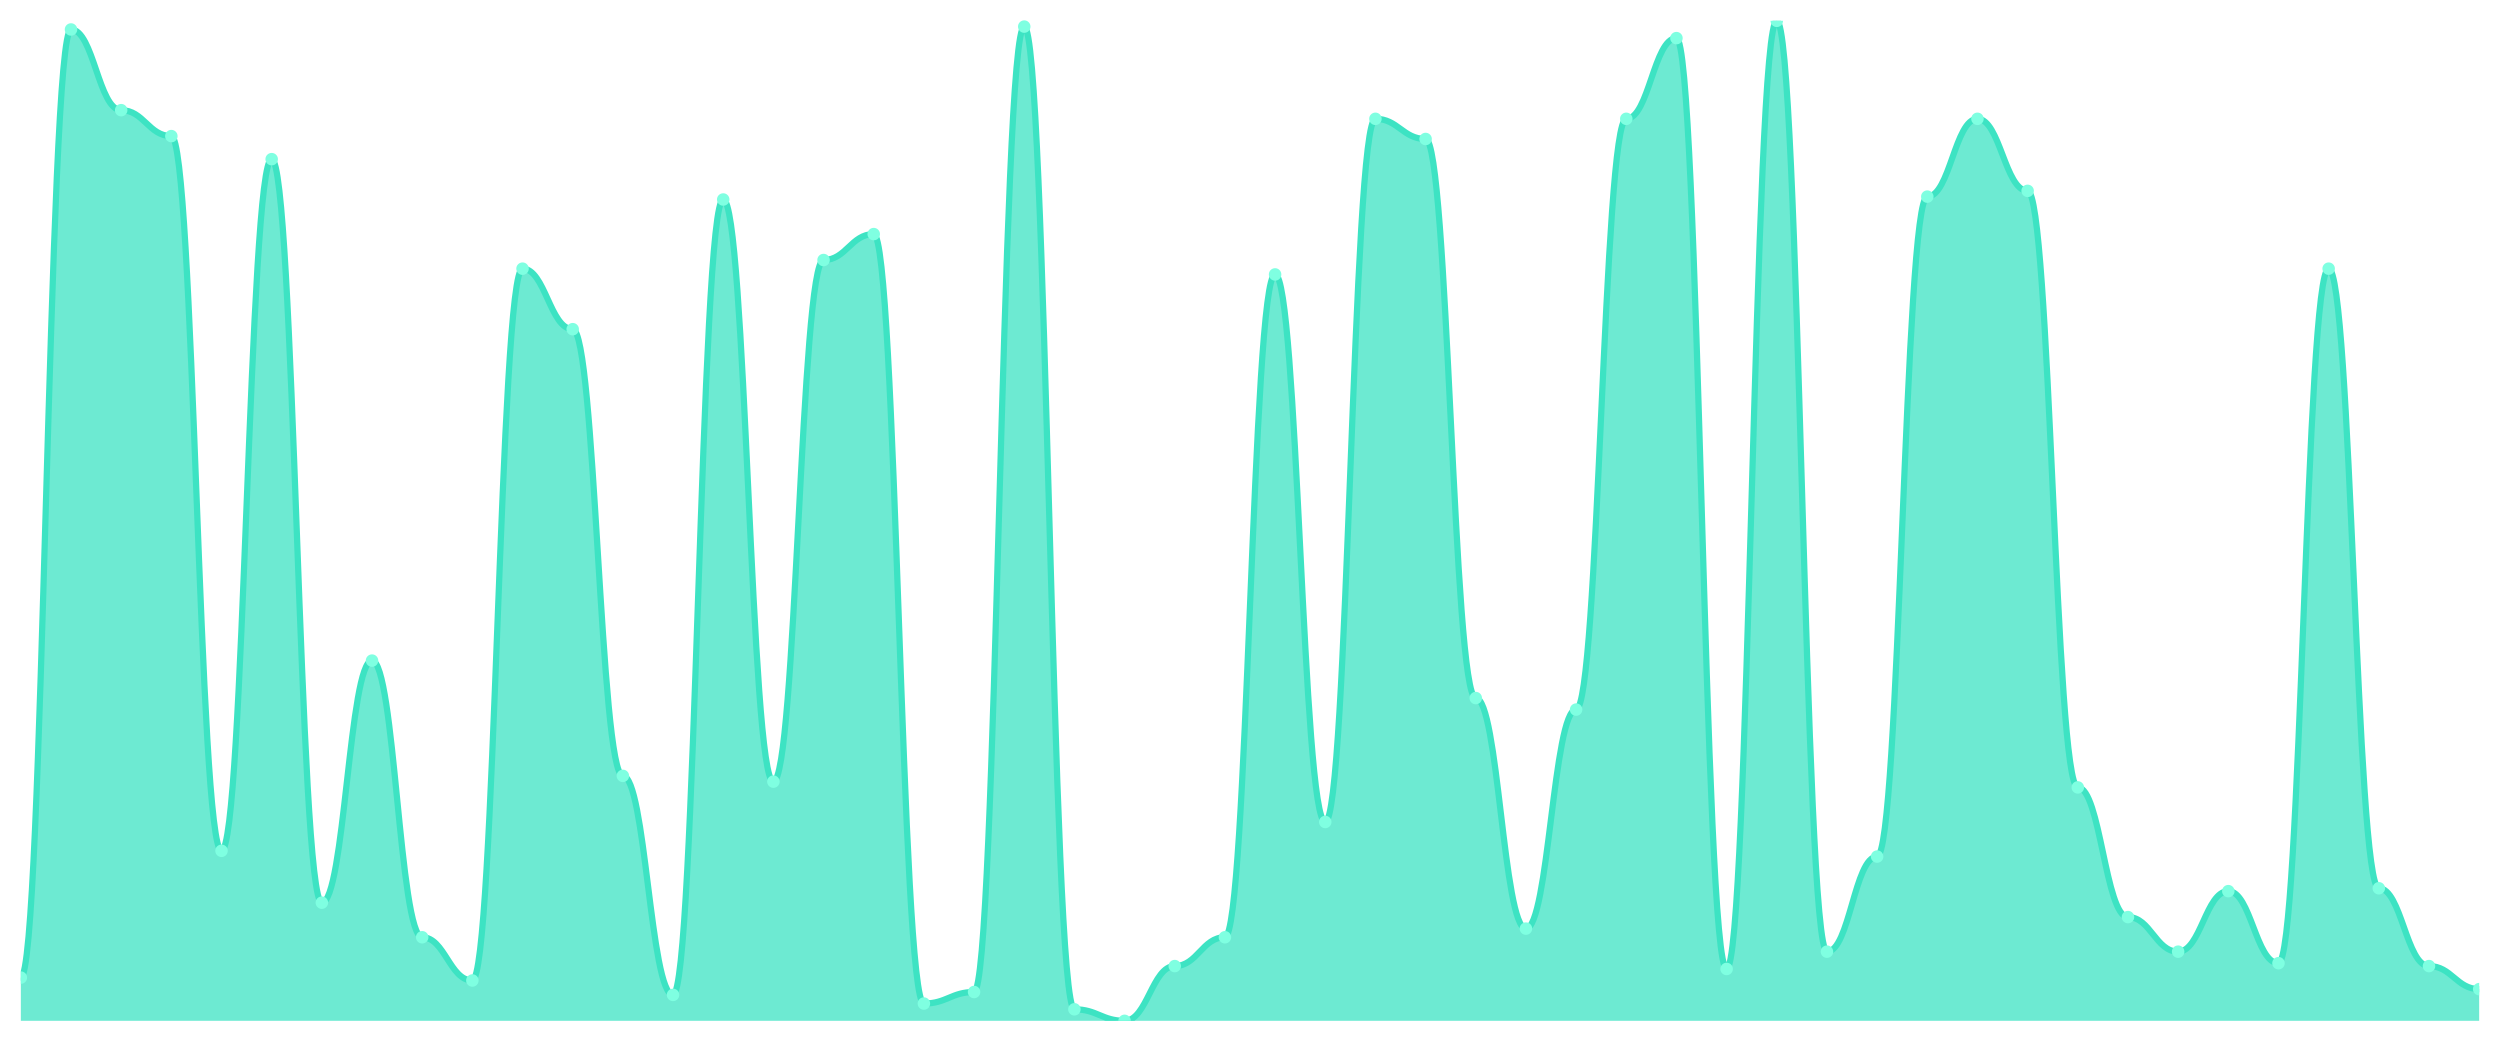
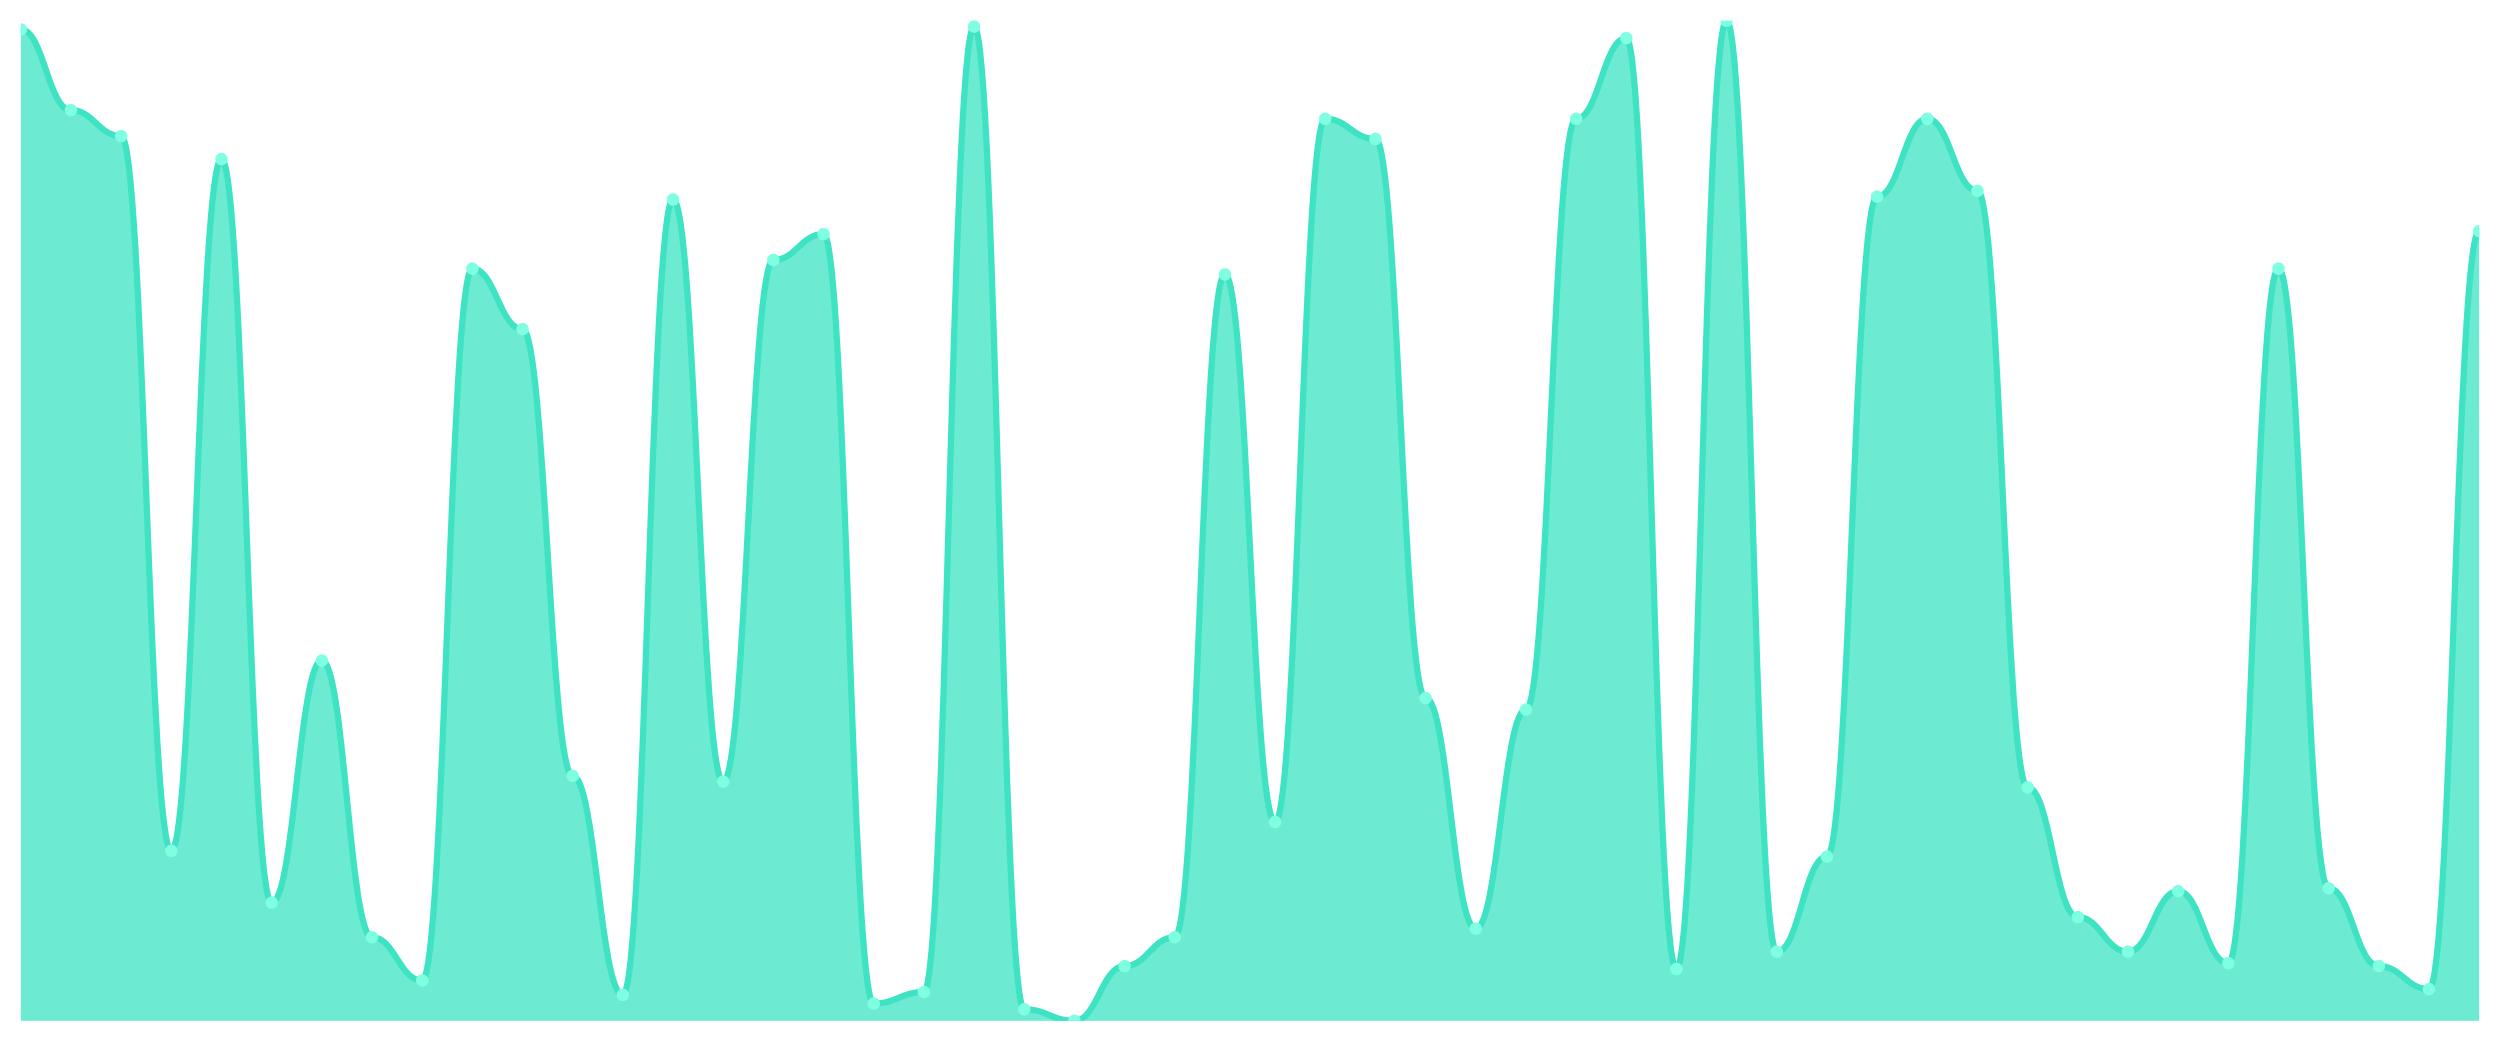
<svg xmlns="http://www.w3.org/2000/svg" viewBox="0 0 1200 500" width="1200" height="500">
  <defs>
    <clipPath id="c">
      <rect x="10" y="10" width="1180" height="480" />
    </clipPath>
  </defs>
  <rect width="1200" height="500" fill="none" />
  <g clip-path="url(#c)">
-     <path d="M 10,490 L 10,469.251 C 20.837,469.251 23.245,14.15 34.082,14.15 C 44.918,14.15 47.327,52.882 58.163,52.882 C 69,52.882 71.408,65.331 82.245,65.331 C 93.082,65.331 95.49,408.386 106.327,408.386 C 117.163,408.386 119.571,76.398 130.408,76.398 C 141.245,76.398 143.653,433.285 154.49,433.285 C 165.327,433.285 167.735,317.089 178.571,317.089 C 189.408,317.089 191.816,449.885 202.653,449.885 C 213.49,449.885 215.898,470.634 226.735,470.634 C 237.571,470.634 239.98,128.963 250.816,128.963 C 261.653,128.963 264.061,158.012 274.898,158.012 C 285.735,158.012 288.143,372.421 298.98,372.421 C 309.816,372.421 312.224,477.55 323.061,477.55 C 333.898,477.55 336.306,95.764 347.143,95.764 C 357.98,95.764 360.388,375.187 371.224,375.187 C 382.061,375.187 384.469,124.813 395.306,124.813 C 406.143,124.813 408.551,112.363 419.388,112.363 C 430.224,112.363 432.633,481.7 443.469,481.7 C 454.306,481.7 456.714,476.167 467.551,476.167 C 478.388,476.167 480.796,12.767 491.633,12.767 C 502.469,12.767 504.878,484.467 515.714,484.467 C 526.551,484.467 528.959,490 539.796,490 C 550.633,490 553.041,463.718 563.878,463.718 C 574.714,463.718 577.122,449.885 587.959,449.885 C 598.796,449.885 601.204,131.729 612.041,131.729 C 622.878,131.729 625.286,394.553 636.122,394.553 C 646.959,394.553 649.367,57.032 660.204,57.032 C 671.041,57.032 673.449,66.715 684.286,66.715 C 695.122,66.715 697.531,335.072 708.367,335.072 C 719.204,335.072 721.612,445.735 732.449,445.735 C 743.286,445.735 745.694,340.605 756.531,340.605 C 767.367,340.605 769.776,57.032 780.612,57.032 C 791.449,57.032 793.857,18.3 804.694,18.3 C 815.531,18.3 817.939,465.101 828.776,465.101 C 839.612,465.101 842.02,10 852.857,10 C 863.694,10 866.102,456.801 876.939,456.801 C 887.776,456.801 890.184,411.153 901.02,411.153 C 911.857,411.153 914.265,94.38 925.102,94.38 C 935.939,94.38 938.347,57.032 949.184,57.032 C 960.02,57.032 962.429,91.614 973.265,91.614 C 984.102,91.614 986.51,377.954 997.347,377.954 C 1008.184,377.954 1010.592,440.202 1021.429,440.202 C 1032.265,440.202 1034.673,456.801 1045.51,456.801 C 1056.347,456.801 1058.755,427.752 1069.592,427.752 C 1080.429,427.752 1082.837,462.334 1093.673,462.334 C 1104.51,462.334 1106.918,128.963 1117.755,128.963 C 1128.592,128.963 1131,426.369 1141.837,426.369 C 1152.673,426.369 1155.082,463.718 1165.918,463.718 C 1176.755,463.718 1179.163,474.784 1190,474.784 L 1190,490 Z" fill="rgba(61,227,195,0.75)" />
-     <path d="M 10,469.251 C 20.837,469.251 23.245,14.15 34.082,14.15 C 44.918,14.15 47.327,52.882 58.163,52.882 C 69,52.882 71.408,65.331 82.245,65.331 C 93.082,65.331 95.49,408.386 106.327,408.386 C 117.163,408.386 119.571,76.398 130.408,76.398 C 141.245,76.398 143.653,433.285 154.49,433.285 C 165.327,433.285 167.735,317.089 178.571,317.089 C 189.408,317.089 191.816,449.885 202.653,449.885 C 213.49,449.885 215.898,470.634 226.735,470.634 C 237.571,470.634 239.98,128.963 250.816,128.963 C 261.653,128.963 264.061,158.012 274.898,158.012 C 285.735,158.012 288.143,372.421 298.98,372.421 C 309.816,372.421 312.224,477.55 323.061,477.55 C 333.898,477.55 336.306,95.764 347.143,95.764 C 357.98,95.764 360.388,375.187 371.224,375.187 C 382.061,375.187 384.469,124.813 395.306,124.813 C 406.143,124.813 408.551,112.363 419.388,112.363 C 430.224,112.363 432.633,481.7 443.469,481.7 C 454.306,481.7 456.714,476.167 467.551,476.167 C 478.388,476.167 480.796,12.767 491.633,12.767 C 502.469,12.767 504.878,484.467 515.714,484.467 C 526.551,484.467 528.959,490 539.796,490 C 550.633,490 553.041,463.718 563.878,463.718 C 574.714,463.718 577.122,449.885 587.959,449.885 C 598.796,449.885 601.204,131.729 612.041,131.729 C 622.878,131.729 625.286,394.553 636.122,394.553 C 646.959,394.553 649.367,57.032 660.204,57.032 C 671.041,57.032 673.449,66.715 684.286,66.715 C 695.122,66.715 697.531,335.072 708.367,335.072 C 719.204,335.072 721.612,445.735 732.449,445.735 C 743.286,445.735 745.694,340.605 756.531,340.605 C 767.367,340.605 769.776,57.032 780.612,57.032 C 791.449,57.032 793.857,18.3 804.694,18.3 C 815.531,18.3 817.939,465.101 828.776,465.101 C 839.612,465.101 842.02,10 852.857,10 C 863.694,10 866.102,456.801 876.939,456.801 C 887.776,456.801 890.184,411.153 901.02,411.153 C 911.857,411.153 914.265,94.38 925.102,94.38 C 935.939,94.38 938.347,57.032 949.184,57.032 C 960.02,57.032 962.429,91.614 973.265,91.614 C 984.102,91.614 986.51,377.954 997.347,377.954 C 1008.184,377.954 1010.592,440.202 1021.429,440.202 C 1032.265,440.202 1034.673,456.801 1045.51,456.801 C 1056.347,456.801 1058.755,427.752 1069.592,427.752 C 1080.429,427.752 1082.837,462.334 1093.673,462.334 C 1104.51,462.334 1106.918,128.963 1117.755,128.963 C 1128.592,128.963 1131,426.369 1141.837,426.369 C 1152.673,426.369 1155.082,463.718 1165.918,463.718 C 1176.755,463.718 1179.163,474.784 1190,474.784" fill="none" stroke="#3de3c3" stroke-width="3" stroke-linecap="round" stroke-linejoin="round" />
-     <circle cx="10" cy="469.251" r="3" fill="#7fffe1" />
-     <circle cx="34.082" cy="14.15" r="3" fill="#7fffe1" />
-     <circle cx="58.163" cy="52.882" r="3" fill="#7fffe1" />
-     <circle cx="82.245" cy="65.331" r="3" fill="#7fffe1" />
-     <circle cx="106.327" cy="408.386" r="3" fill="#7fffe1" />
-     <circle cx="130.408" cy="76.398" r="3" fill="#7fffe1" />
-     <circle cx="154.49" cy="433.285" r="3" fill="#7fffe1" />
-     <circle cx="178.571" cy="317.089" r="3" fill="#7fffe1" />
-     <circle cx="202.653" cy="449.885" r="3" fill="#7fffe1" />
-     <circle cx="226.735" cy="470.634" r="3" fill="#7fffe1" />
-     <circle cx="250.816" cy="128.963" r="3" fill="#7fffe1" />
-     <circle cx="274.898" cy="158.012" r="3" fill="#7fffe1" />
-     <circle cx="298.98" cy="372.421" r="3" fill="#7fffe1" />
-     <circle cx="323.061" cy="477.55" r="3" fill="#7fffe1" />
-     <circle cx="347.143" cy="95.764" r="3" fill="#7fffe1" />
-     <circle cx="371.224" cy="375.187" r="3" fill="#7fffe1" />
-     <circle cx="395.306" cy="124.813" r="3" fill="#7fffe1" />
-     <circle cx="419.388" cy="112.363" r="3" fill="#7fffe1" />
-     <circle cx="443.469" cy="481.7" r="3" fill="#7fffe1" />
-     <circle cx="467.551" cy="476.167" r="3" fill="#7fffe1" />
-     <circle cx="491.633" cy="12.767" r="3" fill="#7fffe1" />
-     <circle cx="515.714" cy="484.467" r="3" fill="#7fffe1" />
-     <circle cx="539.796" cy="490" r="3" fill="#7fffe1" />
-     <circle cx="563.878" cy="463.718" r="3" fill="#7fffe1" />
-     <circle cx="587.959" cy="449.885" r="3" fill="#7fffe1" />
-     <circle cx="612.041" cy="131.729" r="3" fill="#7fffe1" />
-     <circle cx="636.122" cy="394.553" r="3" fill="#7fffe1" />
-     <circle cx="660.204" cy="57.032" r="3" fill="#7fffe1" />
-     <circle cx="684.286" cy="66.715" r="3" fill="#7fffe1" />
-     <circle cx="708.367" cy="335.072" r="3" fill="#7fffe1" />
-     <circle cx="732.449" cy="445.735" r="3" fill="#7fffe1" />
-     <circle cx="756.531" cy="340.605" r="3" fill="#7fffe1" />
-     <circle cx="780.612" cy="57.032" r="3" fill="#7fffe1" />
-     <circle cx="804.694" cy="18.3" r="3" fill="#7fffe1" />
-     <circle cx="828.776" cy="465.101" r="3" fill="#7fffe1" />
-     <circle cx="852.857" cy="10" r="3" fill="#7fffe1" />
-     <circle cx="876.939" cy="456.801" r="3" fill="#7fffe1" />
-     <circle cx="901.02" cy="411.153" r="3" fill="#7fffe1" />
-     <circle cx="925.102" cy="94.38" r="3" fill="#7fffe1" />
-     <circle cx="949.184" cy="57.032" r="3" fill="#7fffe1" />
-     <circle cx="973.265" cy="91.614" r="3" fill="#7fffe1" />
-     <circle cx="997.347" cy="377.954" r="3" fill="#7fffe1" />
-     <circle cx="1021.429" cy="440.202" r="3" fill="#7fffe1" />
-     <circle cx="1045.51" cy="456.801" r="3" fill="#7fffe1" />
-     <circle cx="1069.592" cy="427.752" r="3" fill="#7fffe1" />
-     <circle cx="1093.673" cy="462.334" r="3" fill="#7fffe1" />
-     <circle cx="1117.755" cy="128.963" r="3" fill="#7fffe1" />
-     <circle cx="1141.837" cy="426.369" r="3" fill="#7fffe1" />
-     <circle cx="1165.918" cy="463.718" r="3" fill="#7fffe1" />
-     <circle cx="1190" cy="474.784" r="3" fill="#7fffe1" />
+     <path d="M 10,490 L 10,14.15 C 20.837,14.15 23.245,52.882 34.082,52.882 C 44.918,52.882 47.327,65.331 58.163,65.331 C 69,65.331 71.408,408.386 82.245,408.386 C 93.082,408.386 95.49,76.398 106.327,76.398 C 117.163,76.398 119.571,433.285 130.408,433.285 C 141.245,433.285 143.653,317.089 154.49,317.089 C 165.327,317.089 167.735,449.885 178.571,449.885 C 189.408,449.885 191.816,470.634 202.653,470.634 C 213.49,470.634 215.898,128.963 226.735,128.963 C 237.571,128.963 239.98,158.012 250.816,158.012 C 261.653,158.012 264.061,372.421 274.898,372.421 C 285.735,372.421 288.143,477.55 298.98,477.55 C 309.816,477.55 312.224,95.764 323.061,95.764 C 333.898,95.764 336.306,375.187 347.143,375.187 C 357.98,375.187 360.388,124.813 371.224,124.813 C 382.061,124.813 384.469,112.363 395.306,112.363 C 406.143,112.363 408.551,481.7 419.388,481.7 C 430.224,481.7 432.633,476.167 443.469,476.167 C 454.306,476.167 456.714,12.767 467.551,12.767 C 478.388,12.767 480.796,484.467 491.633,484.467 C 502.469,484.467 504.878,490 515.714,490 C 526.551,490 528.959,463.718 539.796,463.718 C 550.633,463.718 553.041,449.885 563.878,449.885 C 574.714,449.885 577.122,131.729 587.959,131.729 C 598.796,131.729 601.204,394.553 612.041,394.553 C 622.878,394.553 625.286,57.032 636.122,57.032 C 646.959,57.032 649.367,66.715 660.204,66.715 C 671.041,66.715 673.449,335.072 684.286,335.072 C 695.122,335.072 697.531,445.735 708.367,445.735 C 719.204,445.735 721.612,340.605 732.449,340.605 C 743.286,340.605 745.694,57.032 756.531,57.032 C 767.367,57.032 769.776,18.3 780.612,18.3 C 791.449,18.3 793.857,465.101 804.694,465.101 C 815.531,465.101 817.939,10 828.776,10 C 839.612,10 842.02,456.801 852.857,456.801 C 863.694,456.801 866.102,411.153 876.939,411.153 C 887.776,411.153 890.184,94.38 901.02,94.38 C 911.857,94.38 914.265,57.032 925.102,57.032 C 935.939,57.032 938.347,91.614 949.184,91.614 C 960.02,91.614 962.429,377.954 973.265,377.954 C 984.102,377.954 986.51,440.202 997.347,440.202 C 1008.184,440.202 1010.592,456.801 1021.429,456.801 C 1032.265,456.801 1034.673,427.752 1045.51,427.752 C 1056.347,427.752 1058.755,462.334 1069.592,462.334 C 1080.429,462.334 1082.837,128.963 1093.673,128.963 C 1104.51,128.963 1106.918,426.369 1117.755,426.369 C 1128.592,426.369 1131,463.718 1141.837,463.718 C 1152.673,463.718 1155.082,474.784 1165.918,474.784 C 1176.755,474.784 1179.163,110.98 1190,110.98 L 1190,490 Z" fill="rgba(61,227,195,0.75)" />
+     <path d="M 10,14.15 C 20.837,14.15 23.245,52.882 34.082,52.882 C 44.918,52.882 47.327,65.331 58.163,65.331 C 69,65.331 71.408,408.386 82.245,408.386 C 93.082,408.386 95.49,76.398 106.327,76.398 C 117.163,76.398 119.571,433.285 130.408,433.285 C 141.245,433.285 143.653,317.089 154.49,317.089 C 165.327,317.089 167.735,449.885 178.571,449.885 C 189.408,449.885 191.816,470.634 202.653,470.634 C 213.49,470.634 215.898,128.963 226.735,128.963 C 237.571,128.963 239.98,158.012 250.816,158.012 C 261.653,158.012 264.061,372.421 274.898,372.421 C 285.735,372.421 288.143,477.55 298.98,477.55 C 309.816,477.55 312.224,95.764 323.061,95.764 C 333.898,95.764 336.306,375.187 347.143,375.187 C 357.98,375.187 360.388,124.813 371.224,124.813 C 382.061,124.813 384.469,112.363 395.306,112.363 C 406.143,112.363 408.551,481.7 419.388,481.7 C 430.224,481.7 432.633,476.167 443.469,476.167 C 454.306,476.167 456.714,12.767 467.551,12.767 C 478.388,12.767 480.796,484.467 491.633,484.467 C 502.469,484.467 504.878,490 515.714,490 C 526.551,490 528.959,463.718 539.796,463.718 C 550.633,463.718 553.041,449.885 563.878,449.885 C 574.714,449.885 577.122,131.729 587.959,131.729 C 598.796,131.729 601.204,394.553 612.041,394.553 C 622.878,394.553 625.286,57.032 636.122,57.032 C 646.959,57.032 649.367,66.715 660.204,66.715 C 671.041,66.715 673.449,335.072 684.286,335.072 C 695.122,335.072 697.531,445.735 708.367,445.735 C 719.204,445.735 721.612,340.605 732.449,340.605 C 743.286,340.605 745.694,57.032 756.531,57.032 C 767.367,57.032 769.776,18.3 780.612,18.3 C 791.449,18.3 793.857,465.101 804.694,465.101 C 815.531,465.101 817.939,10 828.776,10 C 839.612,10 842.02,456.801 852.857,456.801 C 863.694,456.801 866.102,411.153 876.939,411.153 C 887.776,411.153 890.184,94.38 901.02,94.38 C 911.857,94.38 914.265,57.032 925.102,57.032 C 935.939,57.032 938.347,91.614 949.184,91.614 C 960.02,91.614 962.429,377.954 973.265,377.954 C 984.102,377.954 986.51,440.202 997.347,440.202 C 1008.184,440.202 1010.592,456.801 1021.429,456.801 C 1032.265,456.801 1034.673,427.752 1045.51,427.752 C 1056.347,427.752 1058.755,462.334 1069.592,462.334 C 1080.429,462.334 1082.837,128.963 1093.673,128.963 C 1104.51,128.963 1106.918,426.369 1117.755,426.369 C 1128.592,426.369 1131,463.718 1141.837,463.718 C 1152.673,463.718 1155.082,474.784 1165.918,474.784 C 1176.755,474.784 1179.163,110.98 1190,110.98" fill="none" stroke="#3de3c3" stroke-width="3" stroke-linecap="round" stroke-linejoin="round" />
+     <circle cx="10" cy="14.15" r="3" fill="#7fffe1" />
+     <circle cx="34.082" cy="52.882" r="3" fill="#7fffe1" />
+     <circle cx="58.163" cy="65.331" r="3" fill="#7fffe1" />
+     <circle cx="82.245" cy="408.386" r="3" fill="#7fffe1" />
+     <circle cx="106.327" cy="76.398" r="3" fill="#7fffe1" />
+     <circle cx="130.408" cy="433.285" r="3" fill="#7fffe1" />
+     <circle cx="154.49" cy="317.089" r="3" fill="#7fffe1" />
+     <circle cx="178.571" cy="449.885" r="3" fill="#7fffe1" />
+     <circle cx="202.653" cy="470.634" r="3" fill="#7fffe1" />
+     <circle cx="226.735" cy="128.963" r="3" fill="#7fffe1" />
+     <circle cx="250.816" cy="158.012" r="3" fill="#7fffe1" />
+     <circle cx="274.898" cy="372.421" r="3" fill="#7fffe1" />
+     <circle cx="298.98" cy="477.55" r="3" fill="#7fffe1" />
+     <circle cx="323.061" cy="95.764" r="3" fill="#7fffe1" />
+     <circle cx="347.143" cy="375.187" r="3" fill="#7fffe1" />
+     <circle cx="371.224" cy="124.813" r="3" fill="#7fffe1" />
+     <circle cx="395.306" cy="112.363" r="3" fill="#7fffe1" />
+     <circle cx="419.388" cy="481.7" r="3" fill="#7fffe1" />
+     <circle cx="443.469" cy="476.167" r="3" fill="#7fffe1" />
+     <circle cx="467.551" cy="12.767" r="3" fill="#7fffe1" />
+     <circle cx="491.633" cy="484.467" r="3" fill="#7fffe1" />
+     <circle cx="515.714" cy="490" r="3" fill="#7fffe1" />
+     <circle cx="539.796" cy="463.718" r="3" fill="#7fffe1" />
+     <circle cx="563.878" cy="449.885" r="3" fill="#7fffe1" />
+     <circle cx="587.959" cy="131.729" r="3" fill="#7fffe1" />
+     <circle cx="612.041" cy="394.553" r="3" fill="#7fffe1" />
+     <circle cx="636.122" cy="57.032" r="3" fill="#7fffe1" />
+     <circle cx="660.204" cy="66.715" r="3" fill="#7fffe1" />
+     <circle cx="684.286" cy="335.072" r="3" fill="#7fffe1" />
+     <circle cx="708.367" cy="445.735" r="3" fill="#7fffe1" />
+     <circle cx="732.449" cy="340.605" r="3" fill="#7fffe1" />
+     <circle cx="756.531" cy="57.032" r="3" fill="#7fffe1" />
+     <circle cx="780.612" cy="18.3" r="3" fill="#7fffe1" />
+     <circle cx="804.694" cy="465.101" r="3" fill="#7fffe1" />
+     <circle cx="828.776" cy="10" r="3" fill="#7fffe1" />
+     <circle cx="852.857" cy="456.801" r="3" fill="#7fffe1" />
+     <circle cx="876.939" cy="411.153" r="3" fill="#7fffe1" />
+     <circle cx="901.02" cy="94.38" r="3" fill="#7fffe1" />
+     <circle cx="925.102" cy="57.032" r="3" fill="#7fffe1" />
+     <circle cx="949.184" cy="91.614" r="3" fill="#7fffe1" />
+     <circle cx="973.265" cy="377.954" r="3" fill="#7fffe1" />
+     <circle cx="997.347" cy="440.202" r="3" fill="#7fffe1" />
+     <circle cx="1021.429" cy="456.801" r="3" fill="#7fffe1" />
+     <circle cx="1045.51" cy="427.752" r="3" fill="#7fffe1" />
+     <circle cx="1069.592" cy="462.334" r="3" fill="#7fffe1" />
+     <circle cx="1093.673" cy="128.963" r="3" fill="#7fffe1" />
+     <circle cx="1117.755" cy="426.369" r="3" fill="#7fffe1" />
+     <circle cx="1141.837" cy="463.718" r="3" fill="#7fffe1" />
+     <circle cx="1165.918" cy="474.784" r="3" fill="#7fffe1" />
+     <circle cx="1190" cy="110.98" r="3" fill="#7fffe1" />
  </g>
</svg>
